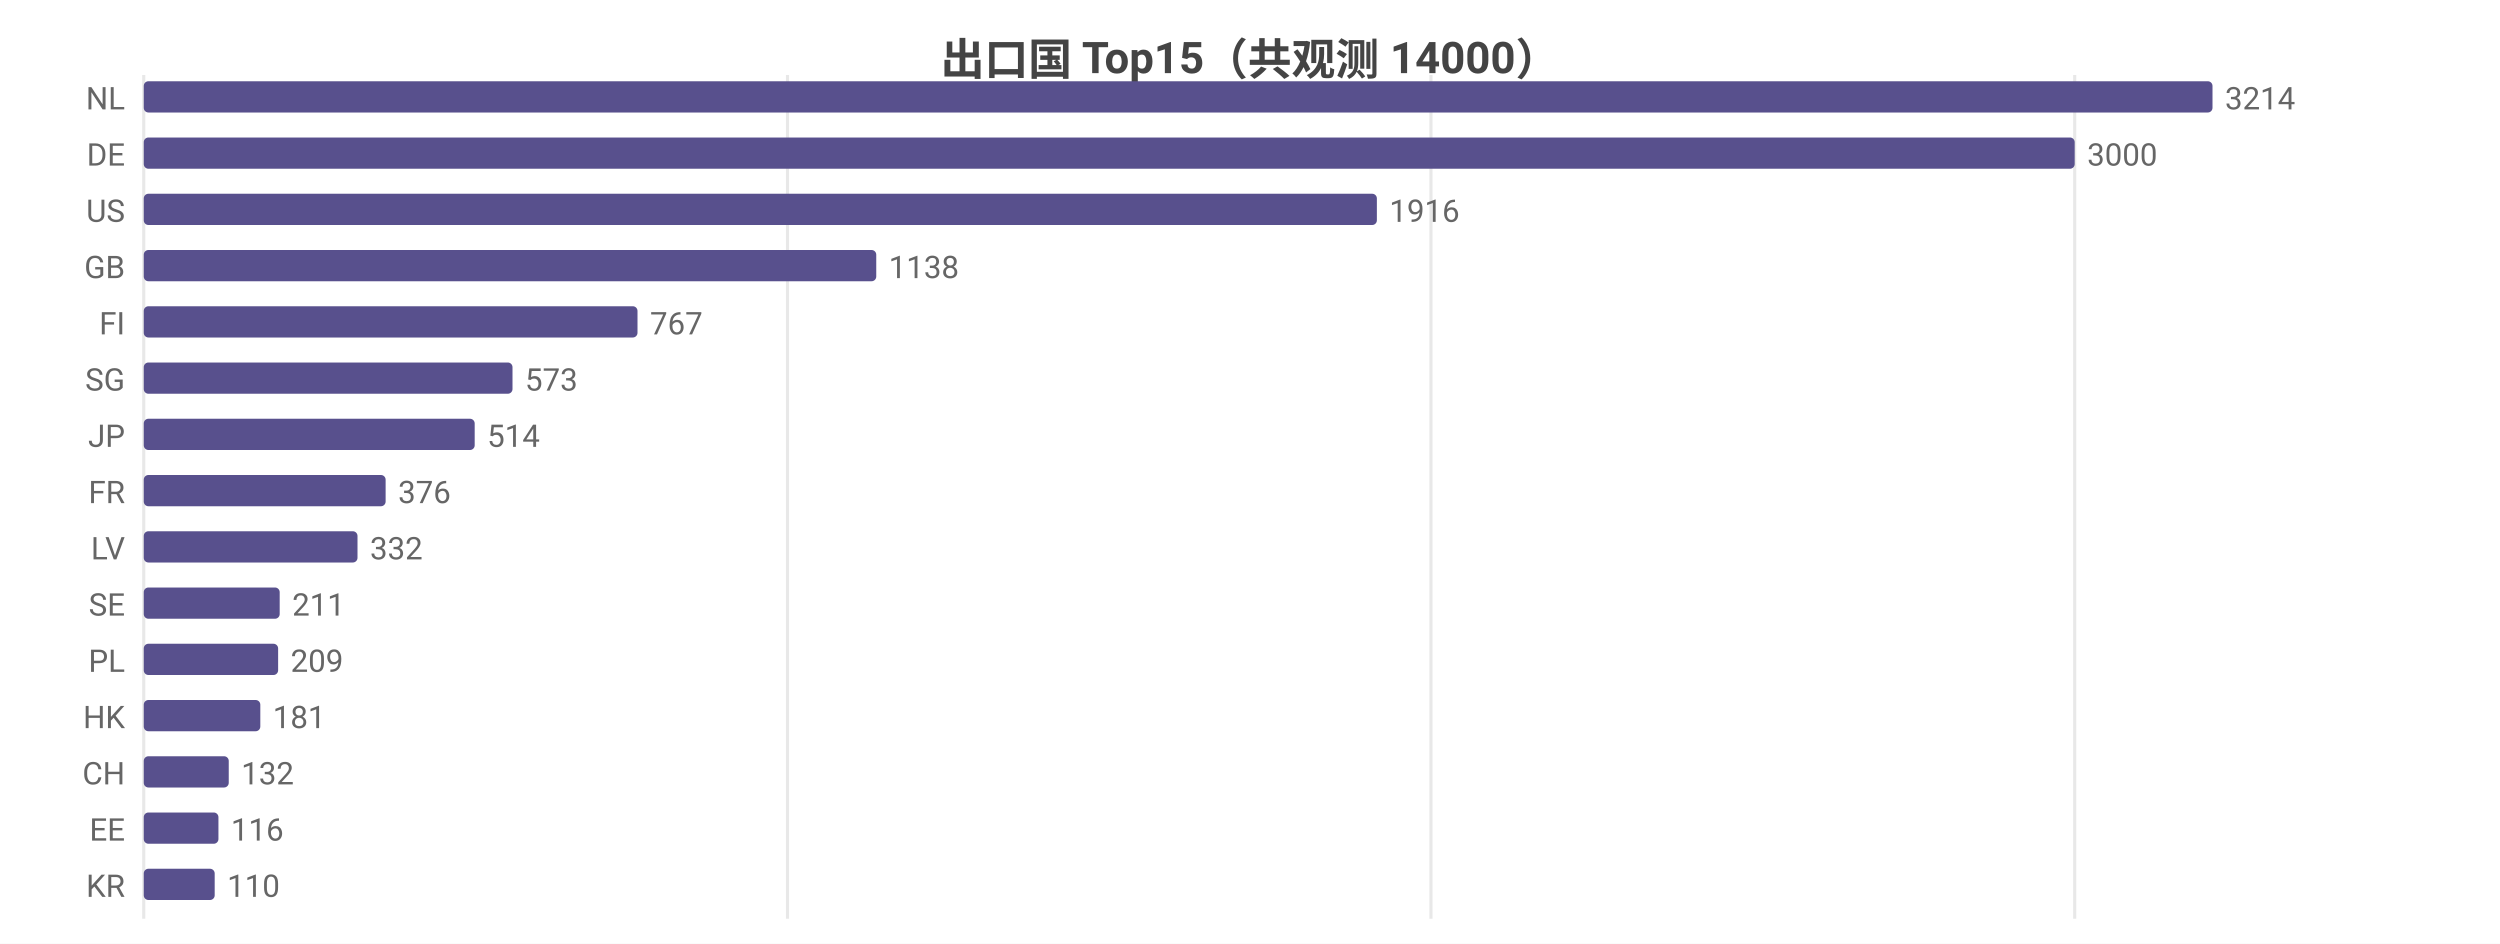
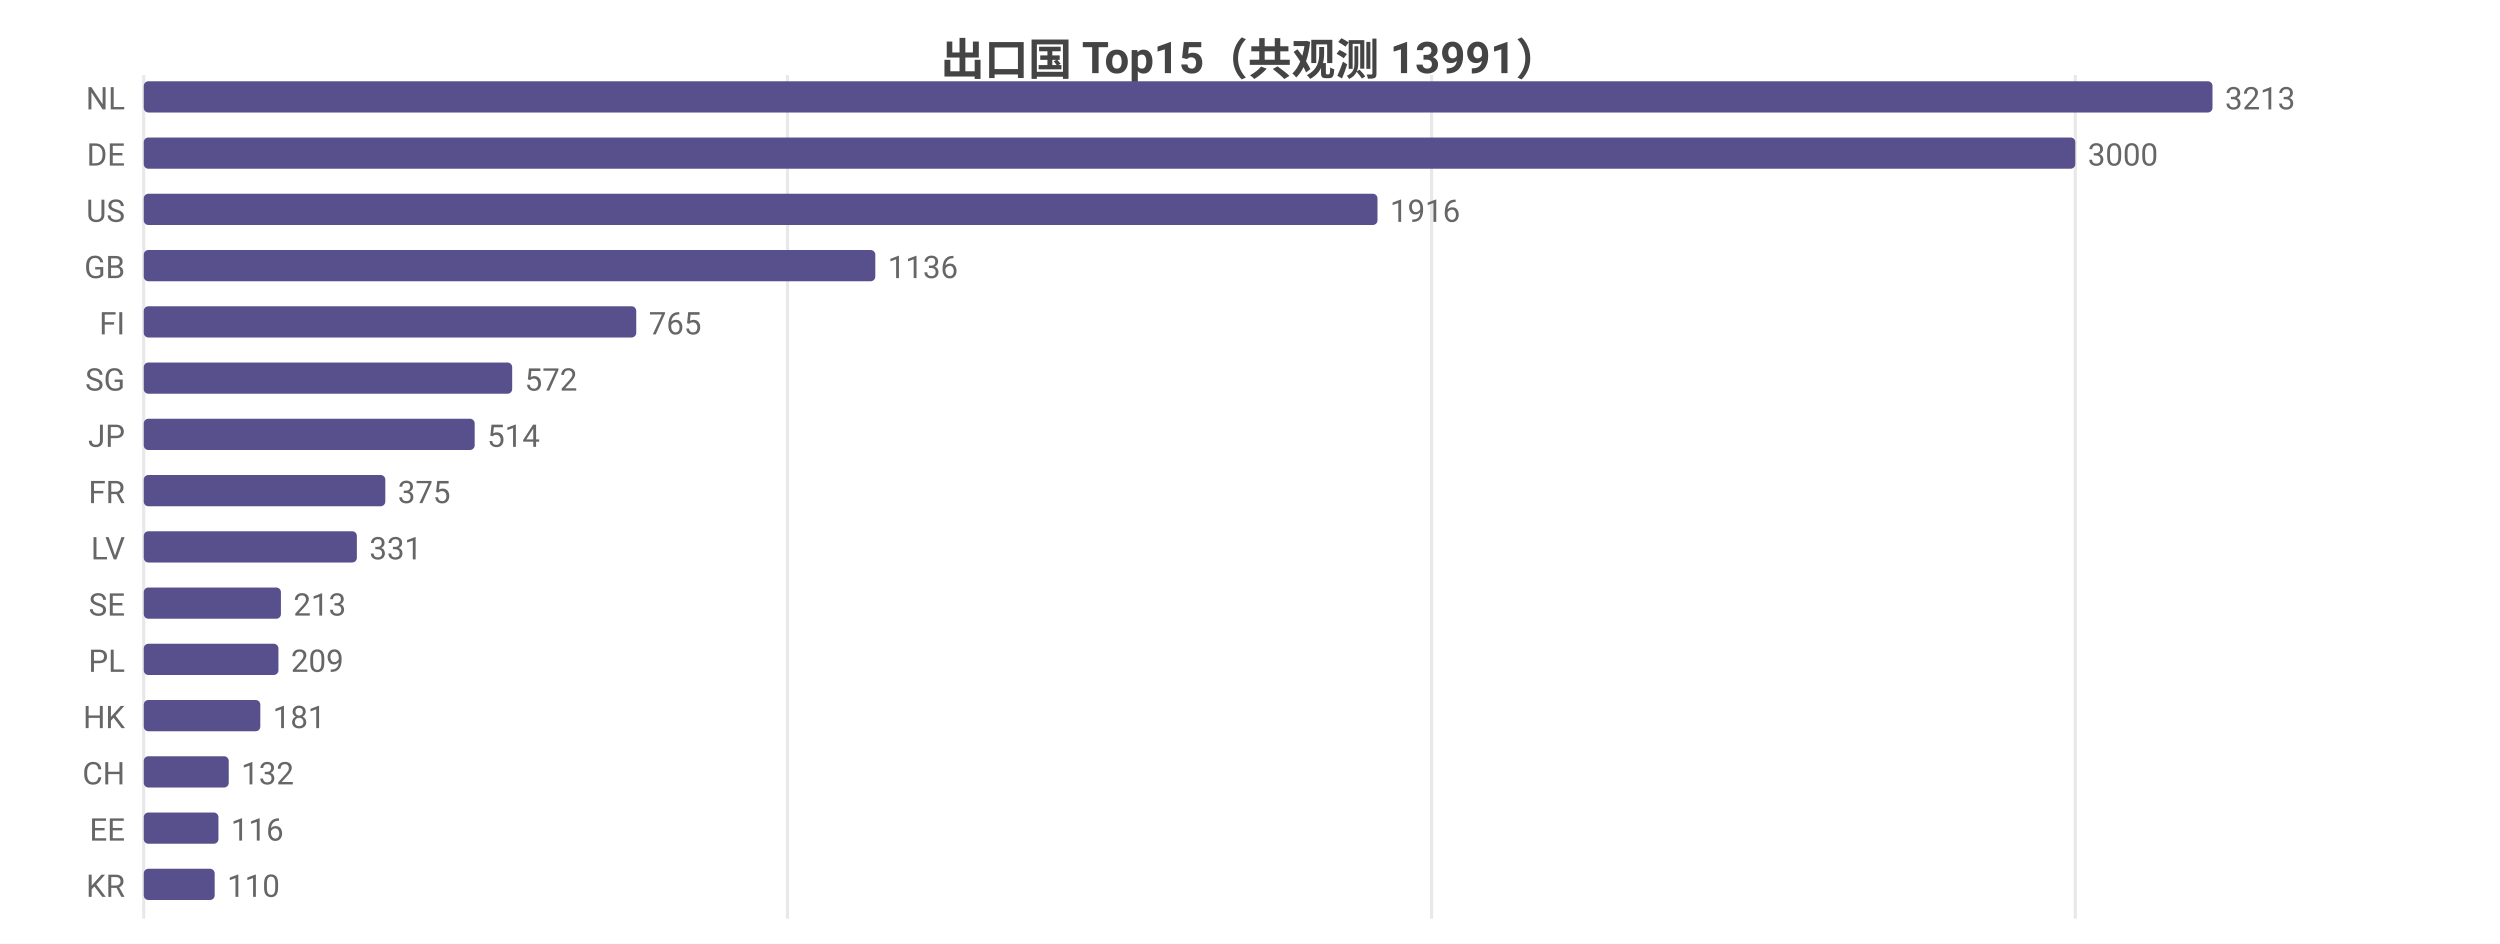
<svg xmlns="http://www.w3.org/2000/svg" width="800" height="302" viewBox="0 0 800 302">
  <rect width="800" height="302" fill="#ffffff" />
  <style>text{font-family:system-ui,-apple-system,'Segoe UI',Roboto,'PingFang SC','Microsoft YaHei','Noto Sans CJK SC',sans-serif}.g{stroke:#e8e8e8;stroke-width:1}.a{stroke:#999;stroke-width:1}.t{font-size:10px;fill:#666}.m{font-size:10px;text-anchor:middle;fill:#666}.e{font-size:10px;text-anchor:end;fill:#666}.l{font-size:11px;fill:#333}.tt{font-size:14px;font-weight:600;text-anchor:middle;fill:#444}.em{font-size:13px;text-anchor:middle;fill:#999}</style>
-   <text class="tt" x="400.0" y="24">出口国 Top15（共观测 14000）</text>
+   <text class="tt" x="400.0" y="24">出口国 Top15（共观测 13991）</text>
  <line class="g" x1="46" y1="24" x2="46" y2="294" />
  <line class="g" x1="252.0" y1="24" x2="252.0" y2="294" />
-   <line class="g" x1="457.9" y1="24" x2="457.9" y2="294" />
-   <line class="g" x1="663.9" y1="24" x2="663.9" y2="294" />
+   <line class="g" x1="458.1" y1="24" x2="458.1" y2="294" />
+   <line class="g" x1="664.1" y1="24" x2="664.1" y2="294" />
  <text class="e" x="40" y="35">NL</text>
  <rect x="46" y="26" width="662" height="10" fill="#58508d" rx="1.5" />
-   <text class="t" x="712" y="35">3214</text>
+   <text class="t" x="712" y="35">3213</text>
  <text class="e" x="40" y="53">DE</text>
-   <rect x="46" y="44" width="617.9" height="10" fill="#58508d" rx="1.5" />
-   <text class="t" x="667.9" y="53">3000</text>
+   <rect x="46" y="44" width="618.1" height="10" fill="#58508d" rx="1.5" />
+   <text class="t" x="668.1" y="53">3000</text>
  <text class="e" x="40" y="71">US</text>
-   <rect x="46" y="62" width="394.6" height="10" fill="#58508d" rx="1.5" />
-   <text class="t" x="444.6" y="71">1916</text>
+   <rect x="46" y="62" width="394.8" height="10" fill="#58508d" rx="1.5" />
+   <text class="t" x="444.8" y="71">1916</text>
  <text class="e" x="40" y="89">GB</text>
-   <rect x="46" y="80" width="234.4" height="10" fill="#58508d" rx="1.5" />
-   <text class="t" x="284.4" y="89">1138</text>
+   <rect x="46" y="80" width="234.1" height="10" fill="#58508d" rx="1.5" />
+   <text class="t" x="284.1" y="89">1136</text>
  <text class="e" x="40" y="107">FI</text>
-   <rect x="46" y="98" width="158.0" height="10" fill="#58508d" rx="1.5" />
-   <text class="t" x="208.0" y="107">767</text>
+   <rect x="46" y="98" width="157.6" height="10" fill="#58508d" rx="1.5" />
+   <text class="t" x="207.6" y="107">765</text>
  <text class="e" x="40" y="125">SG</text>
-   <rect x="46" y="116" width="118.0" height="10" fill="#58508d" rx="1.5" />
-   <text class="t" x="168.0" y="125">573</text>
+   <rect x="46" y="116" width="117.9" height="10" fill="#58508d" rx="1.5" />
+   <text class="t" x="167.9" y="125">572</text>
  <text class="e" x="40" y="143">JP</text>
  <rect x="46" y="134" width="105.9" height="10" fill="#58508d" rx="1.5" />
  <text class="t" x="155.9" y="143">514</text>
  <text class="e" x="40" y="161">FR</text>
-   <rect x="46" y="152" width="77.4" height="10" fill="#58508d" rx="1.5" />
-   <text class="t" x="127.4" y="161">376</text>
+   <rect x="46" y="152" width="77.3" height="10" fill="#58508d" rx="1.5" />
+   <text class="t" x="127.3" y="161">375</text>
  <text class="e" x="40" y="179">LV</text>
-   <rect x="46" y="170" width="68.4" height="10" fill="#58508d" rx="1.5" />
-   <text class="t" x="118.4" y="179">332</text>
+   <rect x="46" y="170" width="68.2" height="10" fill="#58508d" rx="1.5" />
+   <text class="t" x="118.2" y="179">331</text>
  <text class="e" x="40" y="197">SE</text>
-   <rect x="46" y="188" width="43.5" height="10" fill="#58508d" rx="1.5" />
-   <text class="t" x="93.5" y="197">211</text>
+   <rect x="46" y="188" width="43.9" height="10" fill="#58508d" rx="1.5" />
+   <text class="t" x="93.9" y="197">213</text>
  <text class="e" x="40" y="215">PL</text>
-   <rect x="46" y="206" width="43.0" height="10" fill="#58508d" rx="1.5" />
-   <text class="t" x="93.0" y="215">209</text>
+   <rect x="46" y="206" width="43.1" height="10" fill="#58508d" rx="1.5" />
+   <text class="t" x="93.1" y="215">209</text>
  <text class="e" x="40" y="233">HK</text>
  <rect x="46" y="224" width="37.3" height="10" fill="#58508d" rx="1.5" />
  <text class="t" x="87.3" y="233">181</text>
  <text class="e" x="40" y="251">CH</text>
  <rect x="46" y="242" width="27.2" height="10" fill="#58508d" rx="1.5" />
  <text class="t" x="77.2" y="251">132</text>
  <text class="e" x="40" y="269">EE</text>
  <rect x="46" y="260" width="23.9" height="10" fill="#58508d" rx="1.5" />
  <text class="t" x="73.9" y="269">116</text>
  <text class="e" x="40" y="287">KR</text>
  <rect x="46" y="278" width="22.7" height="10" fill="#58508d" rx="1.5" />
  <text class="t" x="72.7" y="287">110</text>
</svg>
